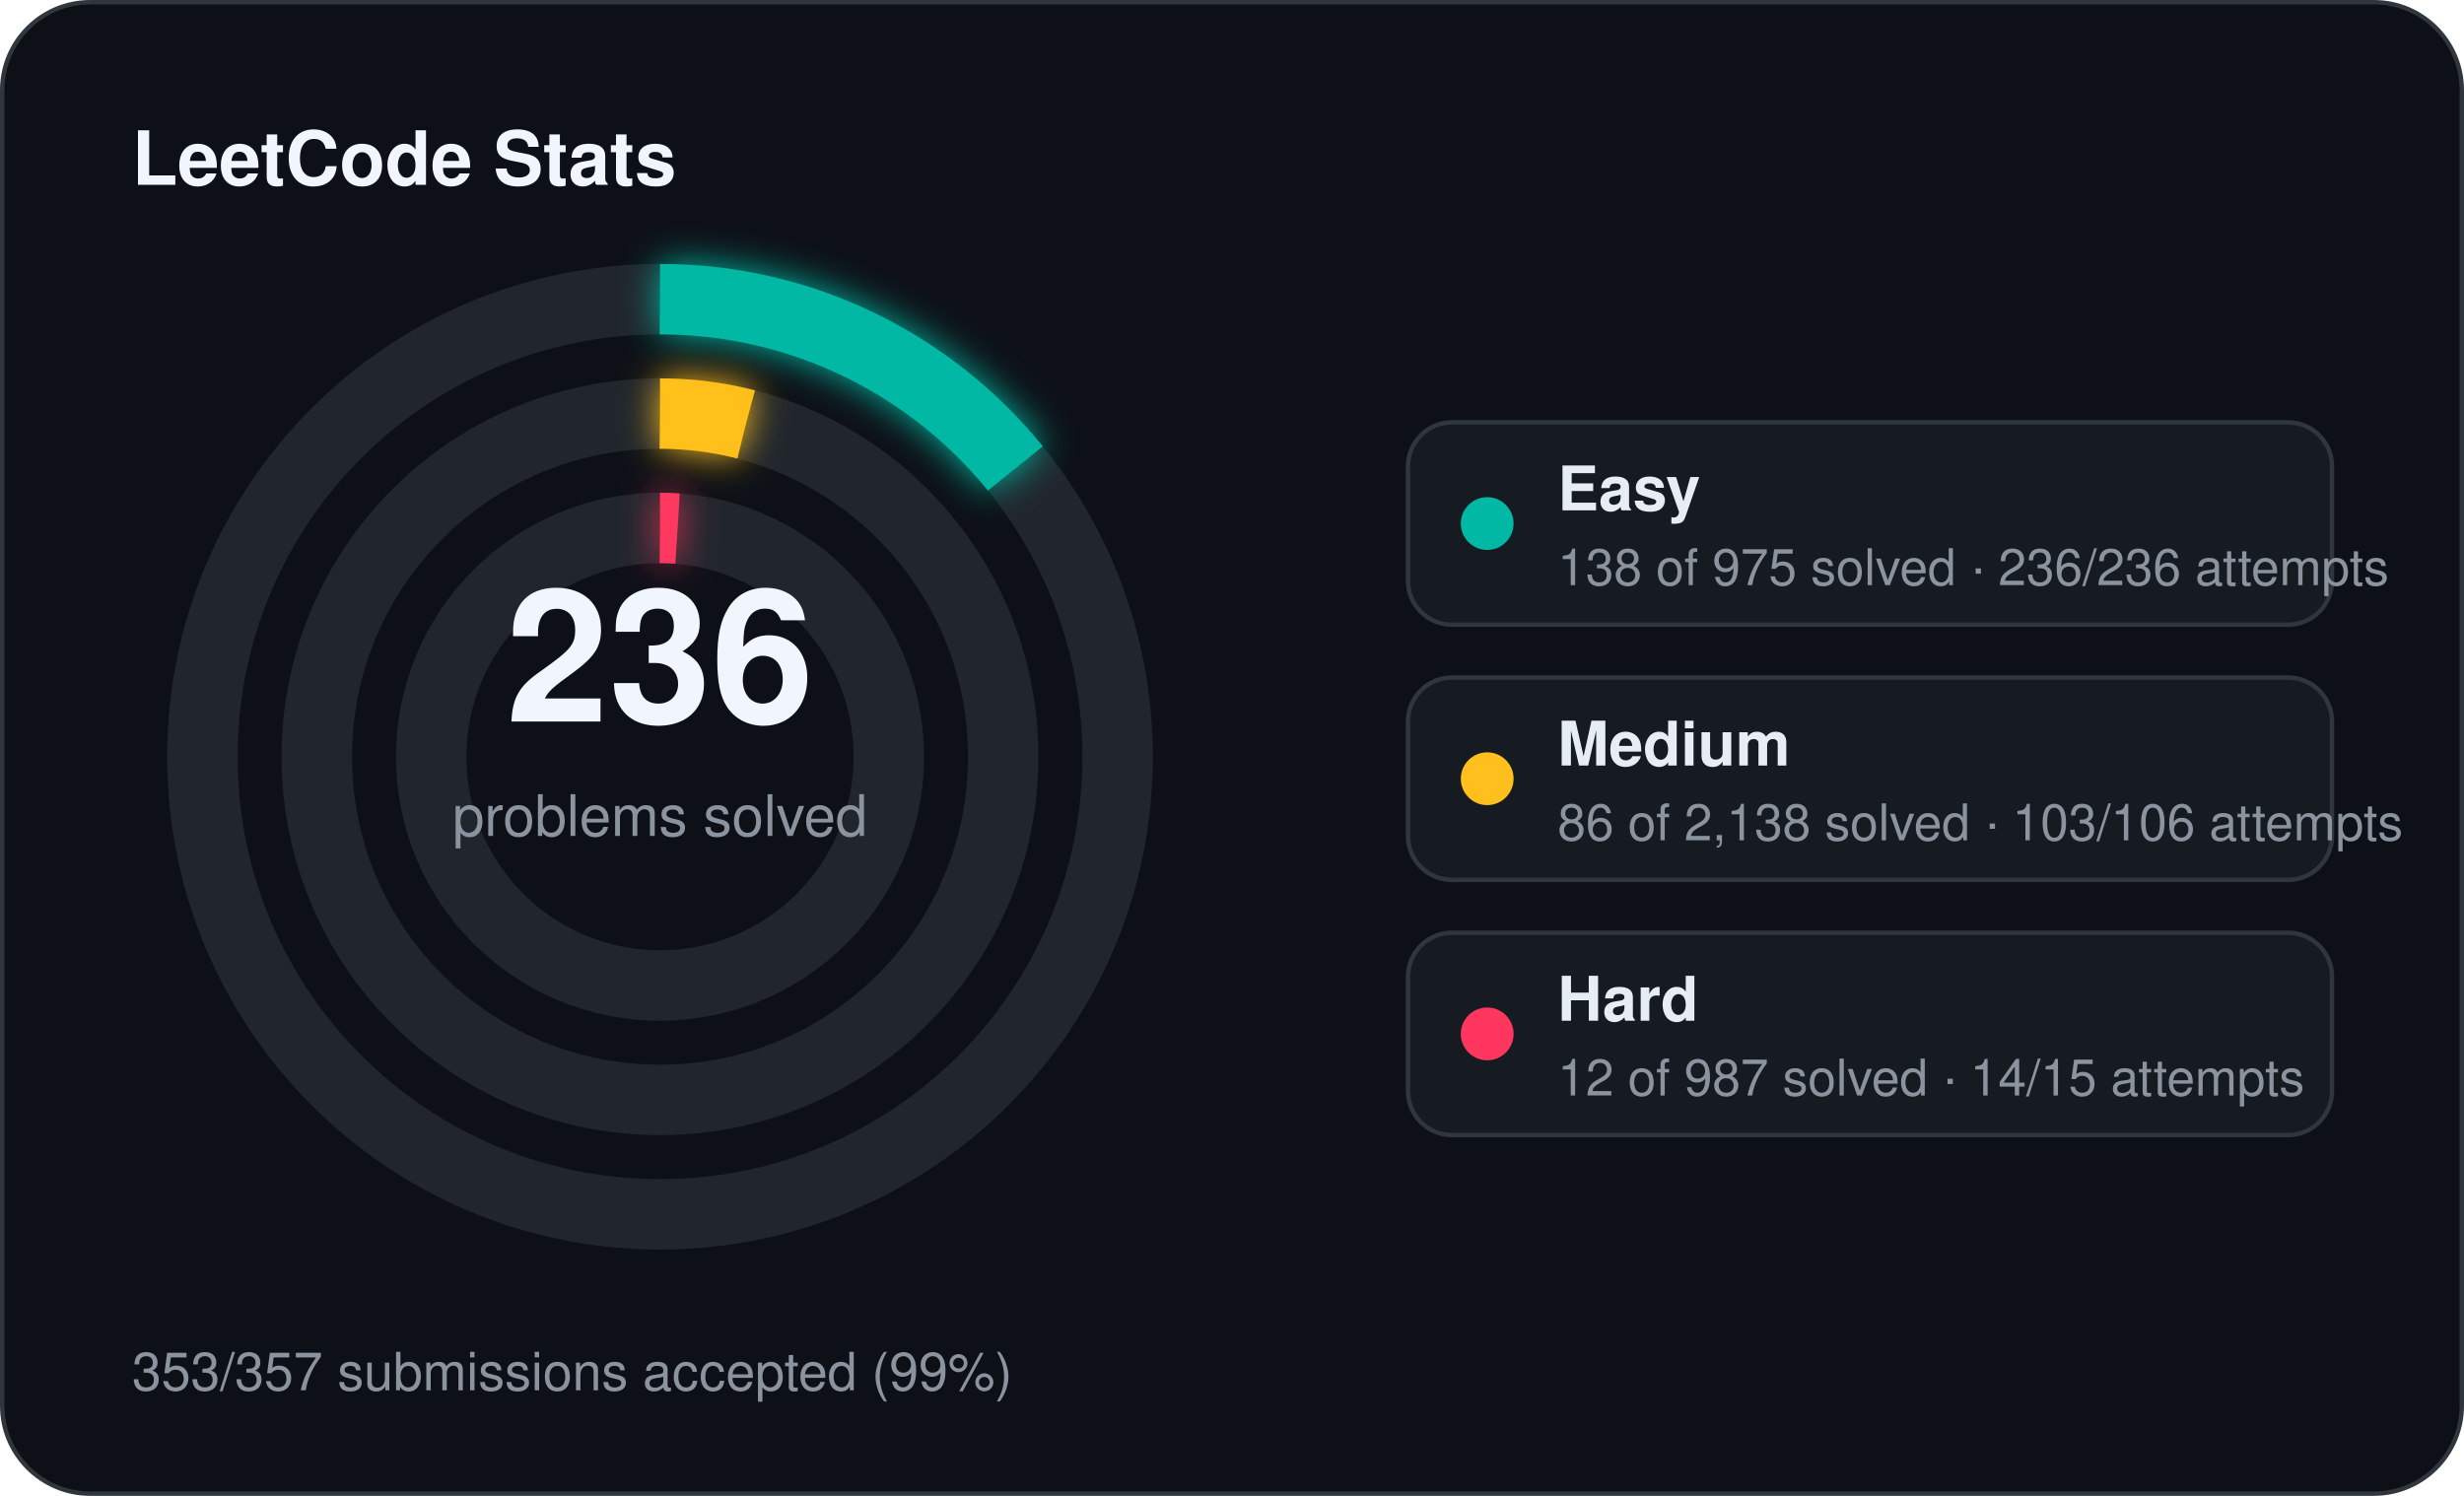
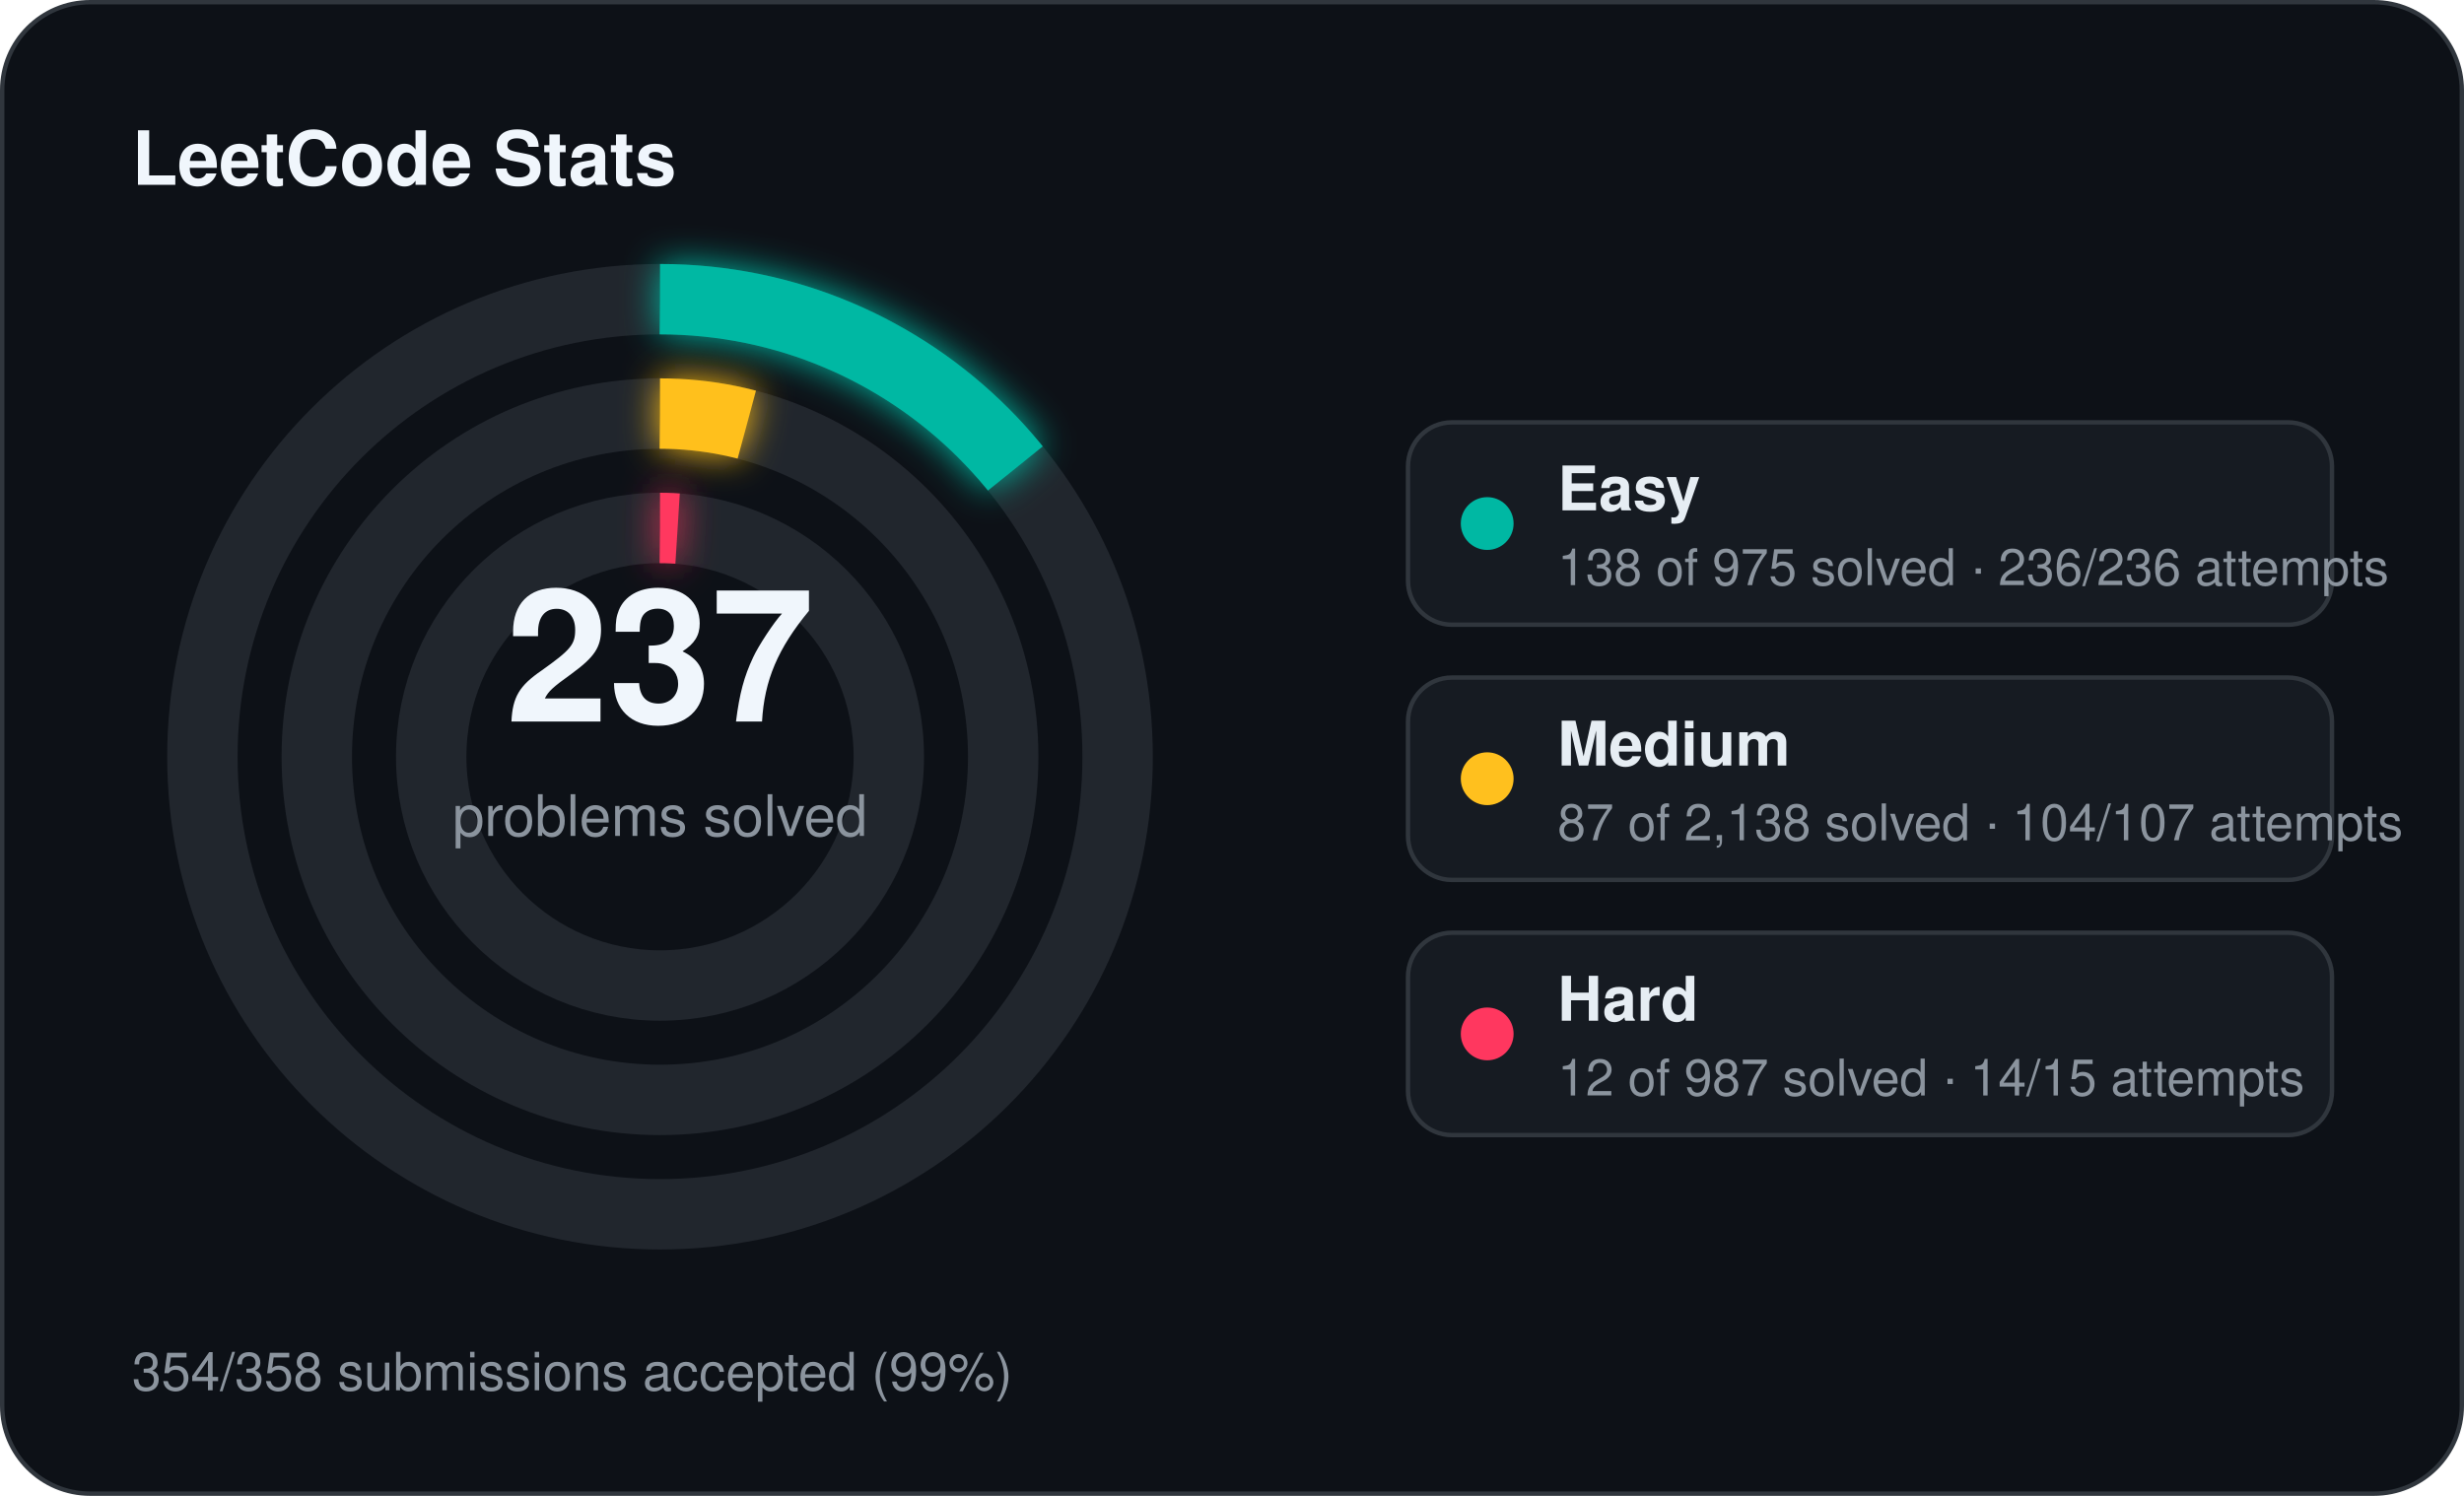
<svg xmlns="http://www.w3.org/2000/svg" width="560" height="340" viewBox="0 0 560 340">
  <defs>
    <filter id="stats-glow" x="-60%" y="-60%" width="220%" height="220%">
      <feGaussianBlur stdDeviation="4" result="blur" />
      <feMerge>
        <feMergeNode in="blur" />
        <feMergeNode in="SourceGraphic" />
      </feMerge>
    </filter>
  </defs>
  <rect x="0.5" y="0.5" width="559" height="339" rx="20" fill="#0d1117" stroke="#30363d" stroke-width="1" />
  <text x="30" y="42" fill="#f0f6fc" font-family="Segoe UI, Helvetica, Arial, sans-serif" font-size="17" font-weight="700">LeetCode Stats</text>
  <circle cx="150" cy="172" r="104" fill="none" stroke="#21262d" stroke-width="16" />
  <circle cx="150" cy="172" r="104" fill="none" stroke="#00b8a3" stroke-width="16" stroke-linecap="butt" stroke-dasharray="92.49 653.45" transform="rotate(-90 150 172)" filter="url(#stats-glow)" />
  <circle cx="150" cy="172" r="78" fill="none" stroke="#21262d" stroke-width="16" />
-   <circle cx="150" cy="172" r="78" fill="none" stroke="#ffc01e" stroke-width="16" stroke-linecap="butt" stroke-dasharray="19.71 490.09" transform="rotate(-90 150 172)" filter="url(#stats-glow)" />
+   <circle cx="150" cy="172" r="78" fill="none" stroke="#ffc01e" stroke-width="16" stroke-linecap="butt" stroke-dasharray="19.94 490.09" transform="rotate(-90 150 172)" filter="url(#stats-glow)" />
  <circle cx="150" cy="172" r="52" fill="none" stroke="#21262d" stroke-width="16" />
  <circle cx="150" cy="172" r="52" fill="none" stroke="#ff375f" stroke-width="16" stroke-linecap="butt" stroke-dasharray="4.00 326.73" transform="rotate(-90 150 172)" filter="url(#stats-glow)" />
-   <text x="150" y="164" text-anchor="middle" fill="#f0f6fc" font-family="Segoe UI, Helvetica, Arial, sans-serif" font-size="42" font-weight="700">236</text>
+   <text x="150" y="164" text-anchor="middle" fill="#f0f6fc" font-family="Segoe UI, Helvetica, Arial, sans-serif" font-size="42" font-weight="700">237</text>
  <text x="150" y="190" text-anchor="middle" fill="#8b949e" font-family="Segoe UI, Helvetica, Arial, sans-serif" font-size="13">problems solved</text>
  <rect x="320" y="96" width="210" height="46" rx="10" fill="#161b22" stroke="#30363d" stroke-width="1" />
  <circle cx="338" cy="119" r="6" fill="#00b8a3" />
  <text x="354" y="116" fill="#e6edf3" font-family="Segoe UI, Helvetica, Arial, sans-serif" font-size="14" font-weight="600">Easy</text>
  <text x="354" y="133" fill="#8b949e" font-family="Segoe UI, Helvetica, Arial, sans-serif" font-size="11.5">138 of 975 solved · 236/236 attempts</text>
  <rect x="320" y="154" width="210" height="46" rx="10" fill="#161b22" stroke="#30363d" stroke-width="1" />
  <circle cx="338" cy="177" r="6" fill="#ffc01e" />
  <text x="354" y="174" fill="#e6edf3" font-family="Segoe UI, Helvetica, Arial, sans-serif" font-size="14" font-weight="600">Medium</text>
-   <text x="354" y="191" fill="#8b949e" font-family="Segoe UI, Helvetica, Arial, sans-serif" font-size="11.5">86 of 2,138 solved · 103/106 attempts</text>
+   <text x="354" y="191" fill="#8b949e" font-family="Segoe UI, Helvetica, Arial, sans-serif" font-size="11.5">87 of 2,138 solved · 104/107 attempts</text>
  <rect x="320" y="212" width="210" height="46" rx="10" fill="#161b22" stroke="#30363d" stroke-width="1" />
  <circle cx="338" cy="235" r="6" fill="#ff375f" />
  <text x="354" y="232" fill="#e6edf3" font-family="Segoe UI, Helvetica, Arial, sans-serif" font-size="14" font-weight="600">Hard</text>
  <text x="354" y="249" fill="#8b949e" font-family="Segoe UI, Helvetica, Arial, sans-serif" font-size="11.5">12 of 987 solved · 14/15 attempts</text>
-   <text x="30" y="316" fill="#8b949e" font-family="Segoe UI, Helvetica, Arial, sans-serif" font-size="12">353/357 submissions accepted (99%)</text>
+   <text x="30" y="316" fill="#8b949e" font-family="Segoe UI, Helvetica, Arial, sans-serif" font-size="12">354/358 submissions accepted (99%)</text>
</svg>
